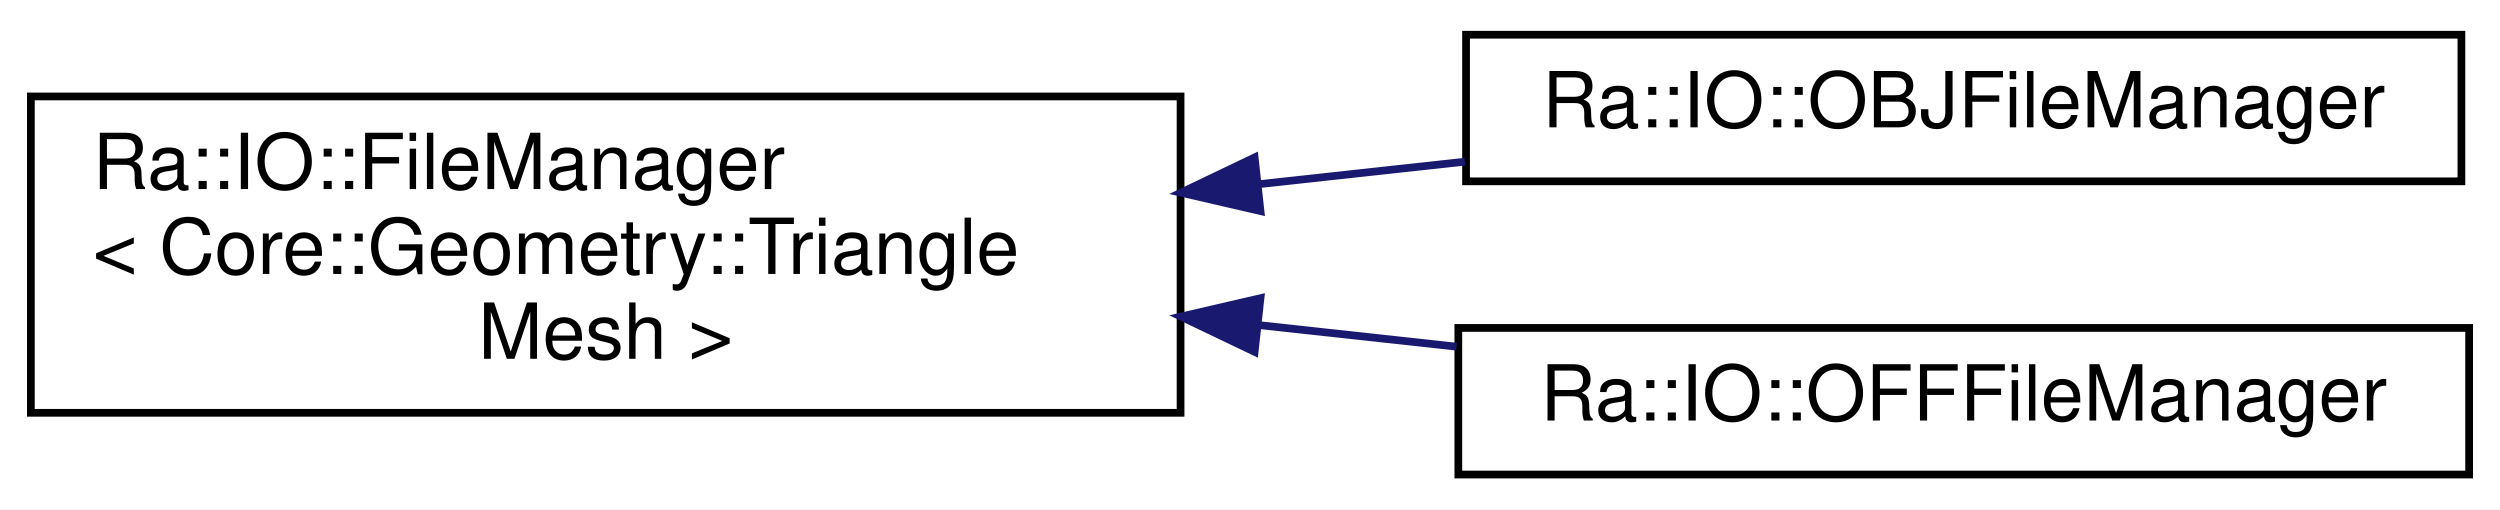
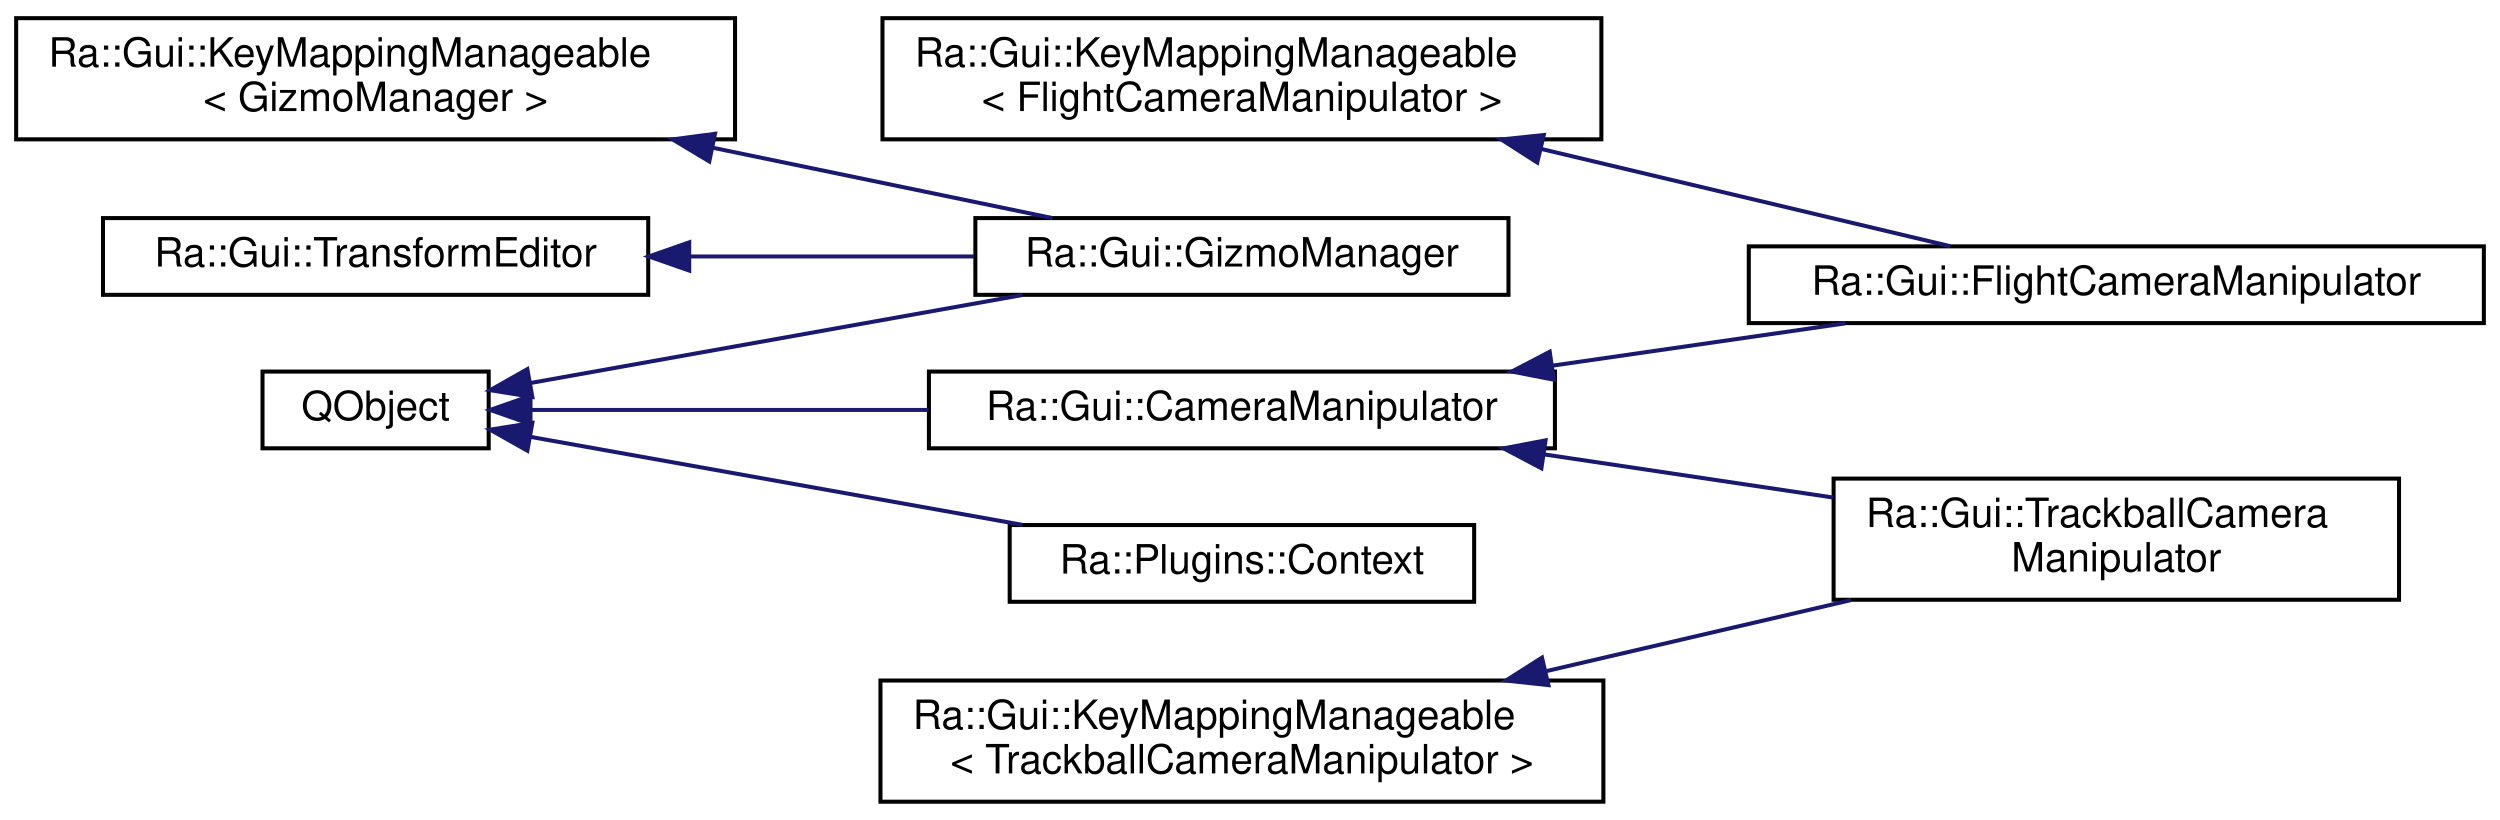
- <svg xmlns="http://www.w3.org/2000/svg" xmlns:xlink="http://www.w3.org/1999/xlink" width="324pt" height="66pt" viewBox="0.00 0.00 324.00 66.00">
-   <g id="graph0" class="graph" transform="scale(1 1) rotate(0) translate(4 62)">
-     <polygon fill="white" stroke="transparent" points="-4,4 -4,-62 320,-62 320,4 -4,4" />
+ <svg xmlns="http://www.w3.org/2000/svg" xmlns:xlink="http://www.w3.org/1999/xlink" width="619pt" height="203pt" viewBox="0.00 0.00 619.00 203.00">
+   <g id="graph0" class="graph" transform="scale(1 1) rotate(0) translate(4 199)">
+     <polygon fill="white" stroke="transparent" points="-4,4 -4,-199 615,-199 615,4 -4,4" />
    <g id="node1" class="node">
      <g id="a_node1">
-         <a xlink:href="classRa_1_1IO_1_1FileManager.html" target="_top" xlink:title=" ">
-           <polygon fill="white" stroke="black" points="0,-8.5 0,-49.5 149,-49.5 149,-8.5 0,-8.5" />
-           <text text-anchor="start" x="8" y="-37.5" font-family="Helvetica,sans-Serif" font-size="10.00">Ra::IO::FileManager</text>
-           <text text-anchor="start" x="8" y="-26.5" font-family="Helvetica,sans-Serif" font-size="10.00">&lt; Core::Geometry::Triangle</text>
-           <text text-anchor="middle" x="74.5" y="-15.5" font-family="Helvetica,sans-Serif" font-size="10.00">Mesh &gt;</text>
+         <a xlink:href="classRa_1_1Gui_1_1KeyMappingManageable.html" target="_top" xlink:title=" ">
+           <polygon fill="white" stroke="black" points="214.5,-164.5 214.5,-194.5 392.5,-194.5 392.5,-164.5 214.5,-164.5" />
+           <text text-anchor="start" x="222.5" y="-182.5" font-family="Helvetica,sans-Serif" font-size="10.00">Ra::Gui::KeyMappingManageable</text>
+           <text text-anchor="middle" x="303.5" y="-171.5" font-family="Helvetica,sans-Serif" font-size="10.00">&lt; FlightCameraManipulator &gt;</text>
        </a>
      </g>
    </g>
    <g id="node2" class="node">
      <g id="a_node2">
-         <a xlink:href="classRa_1_1IO_1_1OBJFileManager.html" target="_top" xlink:title=" ">
-           <polygon fill="white" stroke="black" points="186,-38.5 186,-57.5 315,-57.5 315,-38.5 186,-38.5" />
-           <text text-anchor="middle" x="250.5" y="-45.5" font-family="Helvetica,sans-Serif" font-size="10.00">Ra::IO::OBJFileManager</text>
+         <a xlink:href="classRa_1_1Gui_1_1FlightCameraManipulator.html" target="_top" xlink:title=" ">
+           <polygon fill="white" stroke="black" points="429,-119 429,-138 611,-138 611,-119 429,-119" />
+           <text text-anchor="middle" x="520" y="-126" font-family="Helvetica,sans-Serif" font-size="10.00">Ra::Gui::FlightCameraManipulator</text>
        </a>
      </g>
    </g>
    <g id="edge1" class="edge">
-       <path fill="none" stroke="midnightblue" d="M159.14,-38.13C168.13,-39.11 177.16,-40.1 185.86,-41.05" />
-       <polygon fill="midnightblue" stroke="midnightblue" points="159.36,-34.64 149.04,-37.03 158.6,-41.6 159.36,-34.64" />
+       <path fill="none" stroke="midnightblue" d="M377.57,-162.13C411.45,-154.07 450.43,-144.8 478.87,-138.04" />
+       <polygon fill="midnightblue" stroke="midnightblue" points="376.62,-158.76 367.7,-164.47 378.24,-165.57 376.62,-158.76" />
    </g>
    <g id="node3" class="node">
      <g id="a_node3">
-         <a xlink:href="classRa_1_1IO_1_1OFFFileManager.html" target="_top" xlink:title=" ">
-           <polygon fill="white" stroke="black" points="185,-0.5 185,-19.5 316,-19.5 316,-0.5 185,-0.5" />
-           <text text-anchor="middle" x="250.5" y="-7.5" font-family="Helvetica,sans-Serif" font-size="10.00">Ra::IO::OFFFileManager</text>
+         <a xlink:href="classRa_1_1Gui_1_1KeyMappingManageable.html" target="_top" xlink:title=" ">
+           <polygon fill="white" stroke="black" points="0,-164.5 0,-194.5 178,-194.5 178,-164.5 0,-164.5" />
+           <text text-anchor="start" x="8" y="-182.5" font-family="Helvetica,sans-Serif" font-size="10.00">Ra::Gui::KeyMappingManageable</text>
+           <text text-anchor="middle" x="89" y="-171.5" font-family="Helvetica,sans-Serif" font-size="10.00">&lt; GizmoManager &gt;</text>
+         </a>
+       </g>
+     </g>
+     <g id="node4" class="node">
+       <g id="a_node4">
+         <a xlink:href="classRa_1_1Gui_1_1GizmoManager.html" target="_top" xlink:title=" ">
+           <polygon fill="white" stroke="black" points="237.5,-126 237.5,-145 369.5,-145 369.5,-126 237.5,-126" />
+           <text text-anchor="middle" x="303.5" y="-133" font-family="Helvetica,sans-Serif" font-size="10.00">Ra::Gui::GizmoManager</text>
        </a>
      </g>
    </g>
    <g id="edge2" class="edge">
-       <path fill="none" stroke="midnightblue" d="M159.12,-19.87C167.74,-18.93 176.4,-17.98 184.77,-17.07" />
-       <polygon fill="midnightblue" stroke="midnightblue" points="158.6,-16.4 149.04,-20.97 159.36,-23.36 158.6,-16.4" />
+       <path fill="none" stroke="midnightblue" d="M172.52,-162.41C201.07,-156.5 232.02,-150.09 256.56,-145.01" />
+       <polygon fill="midnightblue" stroke="midnightblue" points="171.62,-159.03 162.54,-164.48 173.04,-165.88 171.62,-159.03" />
+     </g>
+     <g id="node5" class="node">
+       <g id="a_node5">
+         <a xlink:href="classRa_1_1Gui_1_1KeyMappingManageable.html" target="_top" xlink:title=" ">
+           <polygon fill="white" stroke="black" points="214,-0.5 214,-30.5 393,-30.5 393,-0.5 214,-0.5" />
+           <text text-anchor="start" x="222" y="-18.5" font-family="Helvetica,sans-Serif" font-size="10.00">Ra::Gui::KeyMappingManageable</text>
+           <text text-anchor="middle" x="303.5" y="-7.5" font-family="Helvetica,sans-Serif" font-size="10.00">&lt; TrackballCameraManipulator &gt;</text>
+         </a>
+       </g>
+     </g>
+     <g id="node6" class="node">
+       <g id="a_node6">
+         <a xlink:href="classRa_1_1Gui_1_1TrackballCameraManipulator.html" target="_top" xlink:title="A Trackball manipulator for Cameras.">
+           <polygon fill="white" stroke="black" points="450,-50.5 450,-80.5 590,-80.5 590,-50.5 450,-50.5" />
+           <text text-anchor="start" x="458" y="-68.5" font-family="Helvetica,sans-Serif" font-size="10.00">Ra::Gui::TrackballCamera</text>
+           <text text-anchor="middle" x="520" y="-57.5" font-family="Helvetica,sans-Serif" font-size="10.00">Manipulator</text>
+         </a>
+       </g>
+     </g>
+     <g id="edge3" class="edge">
+       <path fill="none" stroke="midnightblue" d="M378.85,-32.83C403.42,-38.56 430.53,-44.88 454.32,-50.42" />
+       <polygon fill="midnightblue" stroke="midnightblue" points="379.39,-29.36 368.86,-30.5 377.8,-36.18 379.39,-29.36" />
+     </g>
+     <g id="node7" class="node">
+       <g id="a_node7">
+         <a xlink:href="classQObject.html" target="_top" xlink:title=" ">
+           <polygon fill="white" stroke="black" points="61,-88 61,-107 117,-107 117,-88 61,-88" />
+           <text text-anchor="middle" x="89" y="-95" font-family="Helvetica,sans-Serif" font-size="10.00">QObject</text>
+         </a>
+       </g>
+     </g>
+     <g id="edge7" class="edge">
+       <path fill="none" stroke="midnightblue" d="M127.27,-104.16C161.03,-110.2 211.16,-119.17 249.16,-125.96" />
+       <polygon fill="midnightblue" stroke="midnightblue" points="127.81,-100.71 117.35,-102.39 126.57,-107.6 127.81,-100.71" />
+     </g>
+     <g id="node8" class="node">
+       <g id="a_node8">
+         <a xlink:href="classRa_1_1Gui_1_1CameraManipulator.html" target="_top" xlink:title="The CameraManipulator class is the generic class for camera manipulators.">
+           <polygon fill="white" stroke="black" points="226,-88 226,-107 381,-107 381,-88 226,-88" />
+           <text text-anchor="middle" x="303.5" y="-95" font-family="Helvetica,sans-Serif" font-size="10.00">Ra::Gui::CameraManipulator</text>
+         </a>
+       </g>
+     </g>
+     <g id="edge4" class="edge">
+       <path fill="none" stroke="midnightblue" d="M127.59,-97.5C154.78,-97.5 192.47,-97.5 225.9,-97.5" />
+       <polygon fill="midnightblue" stroke="midnightblue" points="127.35,-94 117.35,-97.5 127.35,-101 127.35,-94" />
+     </g>
+     <g id="node9" class="node">
+       <g id="a_node9">
+         <a xlink:href="classRa_1_1Plugins_1_1Context.html" target="_top" xlink:title="Data passed to the plugin constructor.">
+           <polygon fill="white" stroke="black" points="246,-50 246,-69 361,-69 361,-50 246,-50" />
+           <text text-anchor="middle" x="303.5" y="-57" font-family="Helvetica,sans-Serif" font-size="10.00">Ra::Plugins::Context</text>
+         </a>
+       </g>
+     </g>
+     <g id="edge8" class="edge">
+       <path fill="none" stroke="midnightblue" d="M127.27,-90.84C161.03,-84.8 211.16,-75.83 249.16,-69.04" />
+       <polygon fill="midnightblue" stroke="midnightblue" points="126.57,-87.4 117.35,-92.61 127.81,-94.29 126.57,-87.4" />
+     </g>
+     <g id="edge5" class="edge">
+       <path fill="none" stroke="midnightblue" d="M380.32,-108.46C404.02,-111.88 429.97,-115.63 452.94,-118.95" />
+       <polygon fill="midnightblue" stroke="midnightblue" points="380.71,-104.98 370.31,-107.01 379.71,-111.91 380.71,-104.98" />
+     </g>
+     <g id="edge6" class="edge">
+       <path fill="none" stroke="midnightblue" d="M378.39,-86.48C401.56,-83.02 427.03,-79.22 449.86,-75.81" />
+       <polygon fill="midnightblue" stroke="midnightblue" points="377.65,-83.05 368.28,-87.99 378.68,-89.97 377.65,-83.05" />
+     </g>
+     <g id="node10" class="node">
+       <g id="a_node10">
+         <a xlink:href="classRa_1_1Gui_1_1TransformEditor.html" target="_top" xlink:title=" ">
+           <polygon fill="white" stroke="black" points="21.5,-126 21.5,-145 156.5,-145 156.5,-126 21.5,-126" />
+           <text text-anchor="middle" x="89" y="-133" font-family="Helvetica,sans-Serif" font-size="10.00">Ra::Gui::TransformEditor</text>
+         </a>
+       </g>
+     </g>
+     <g id="edge9" class="edge">
+       <path fill="none" stroke="midnightblue" d="M166.75,-135.5C189.82,-135.5 214.91,-135.5 237.18,-135.5" />
+       <polygon fill="midnightblue" stroke="midnightblue" points="166.65,-132 156.65,-135.5 166.65,-139 166.65,-132" />
    </g>
  </g>
</svg>
